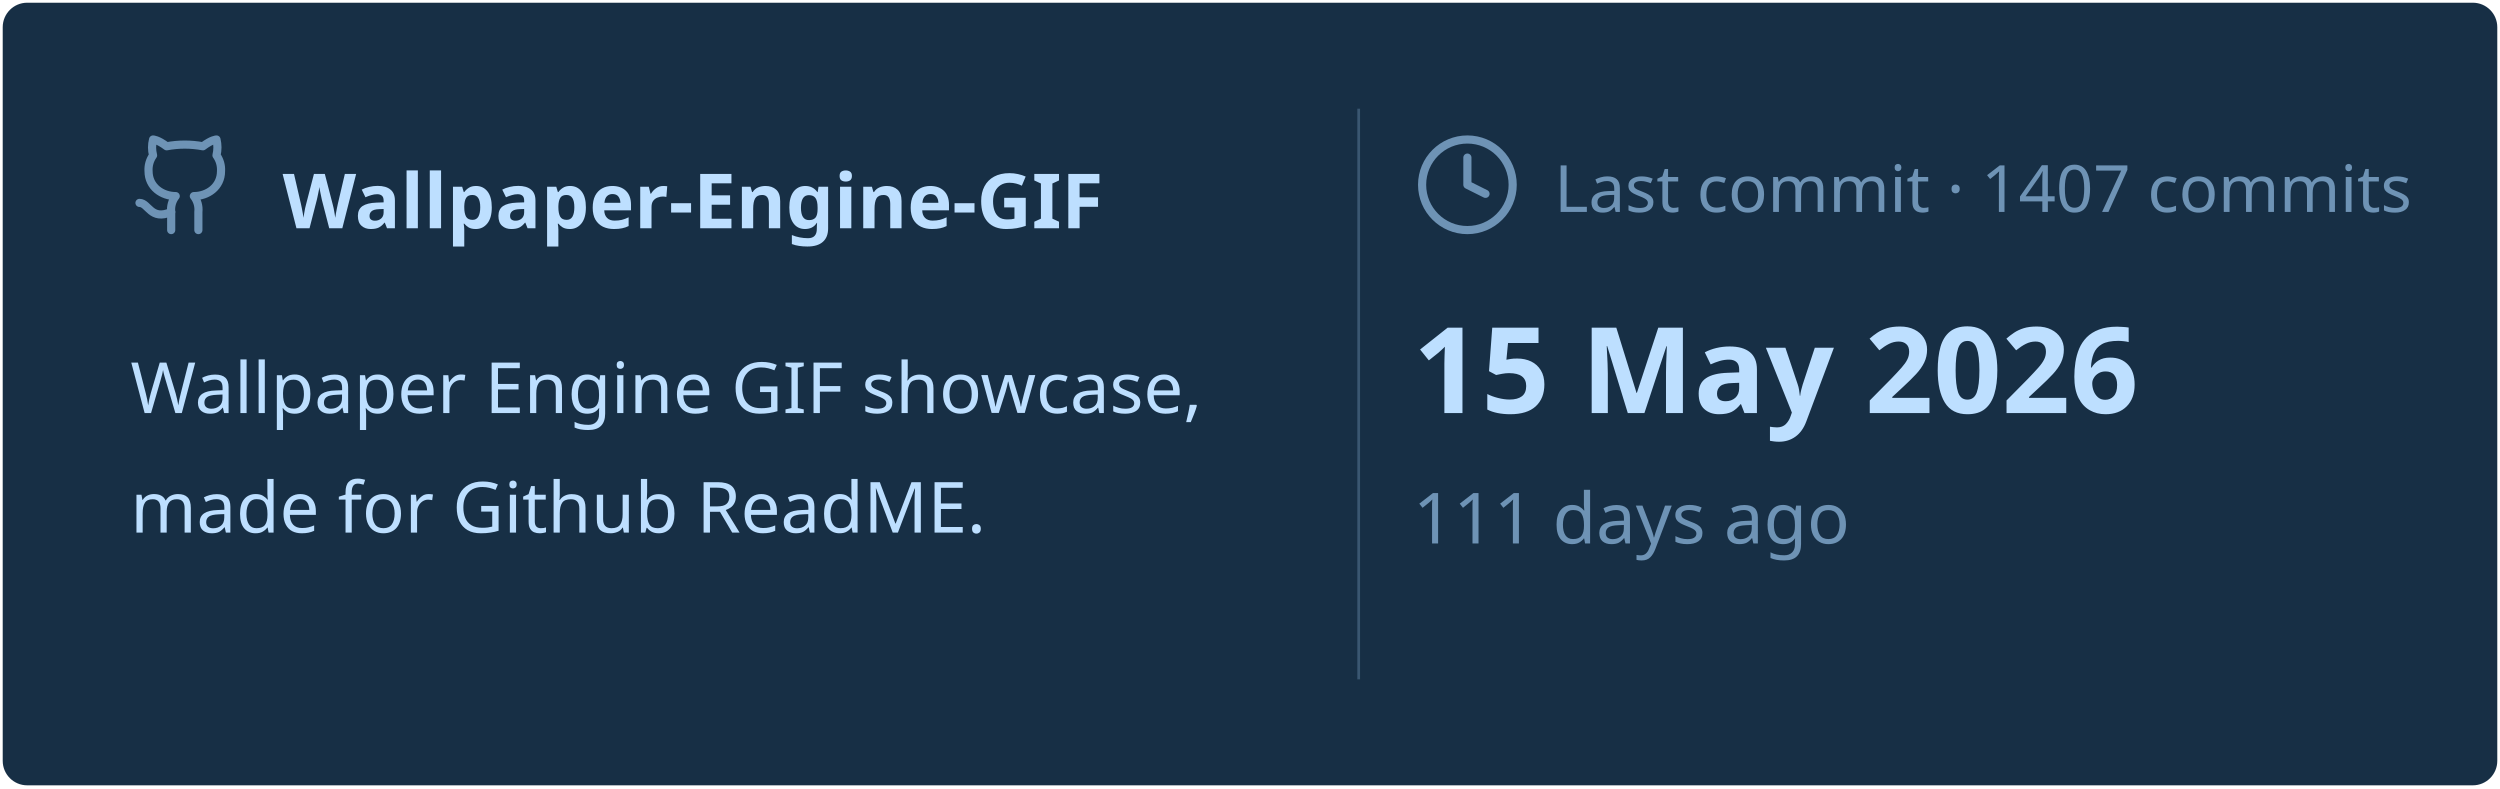
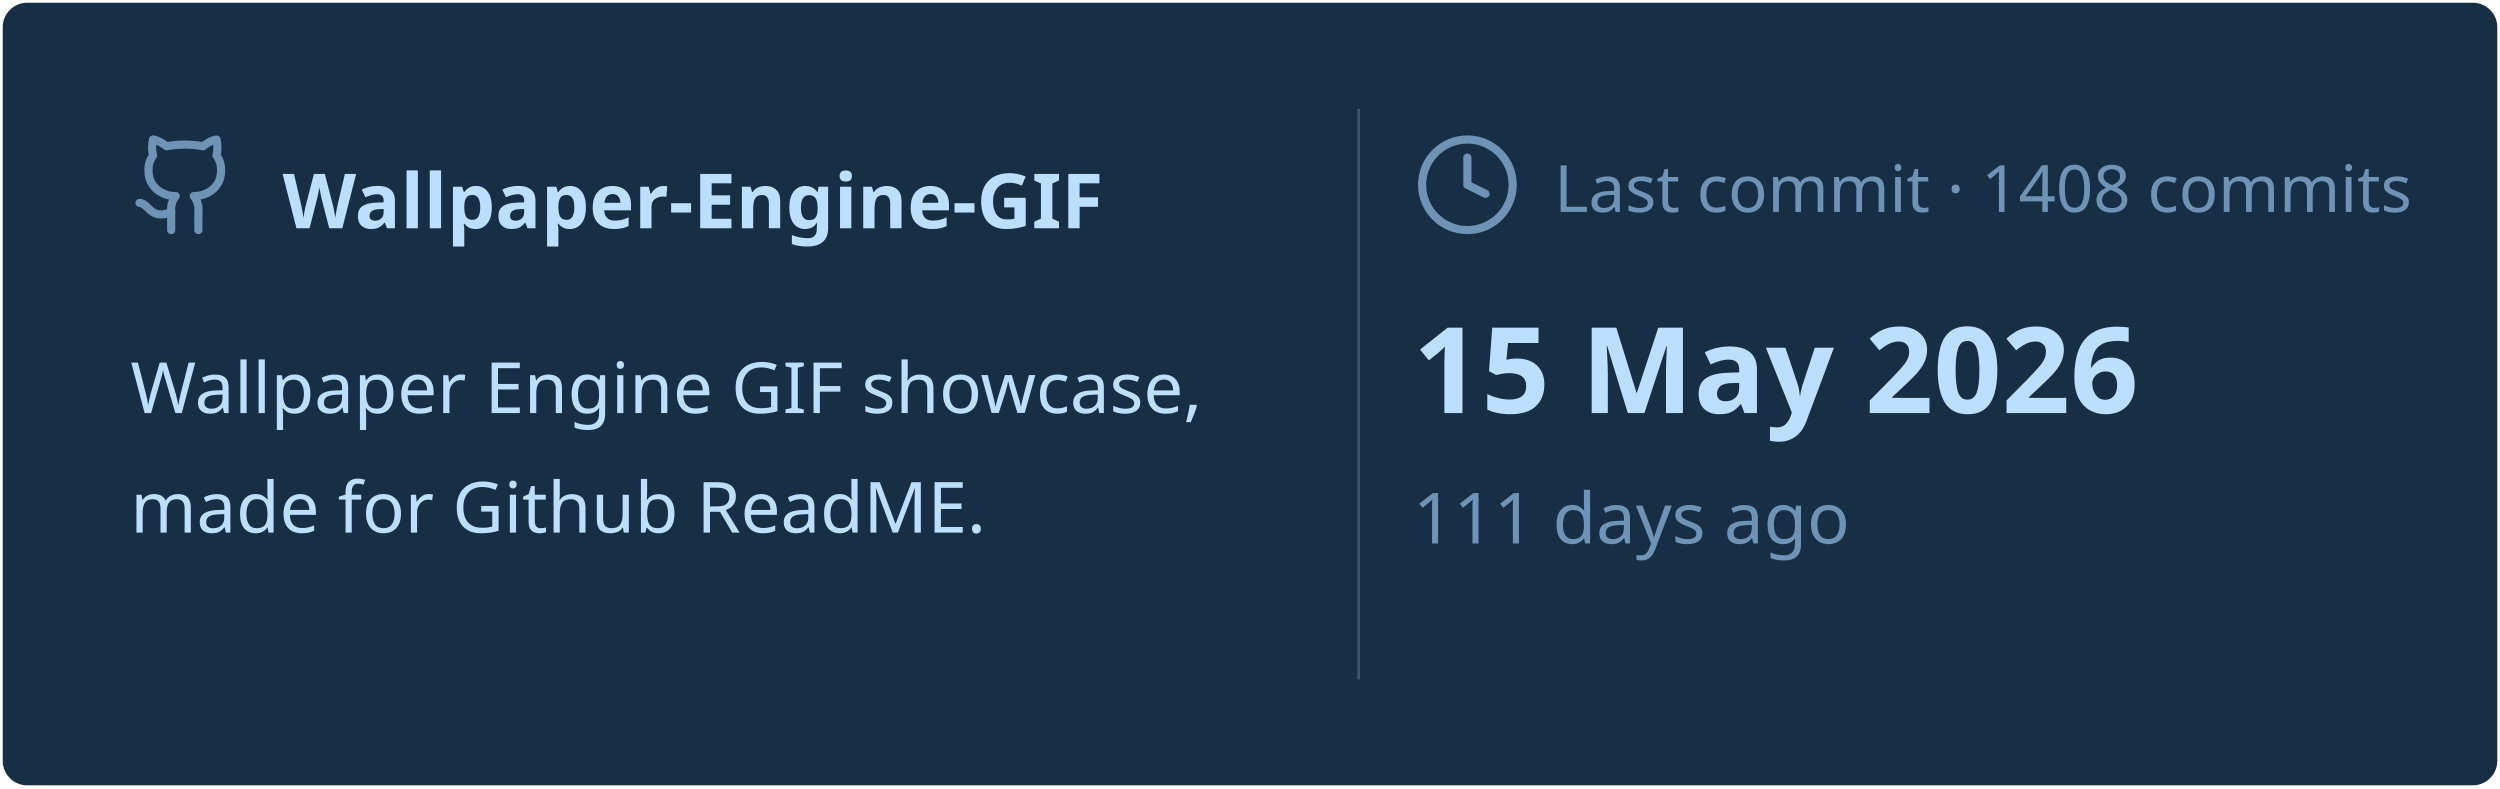
<svg xmlns="http://www.w3.org/2000/svg" viewBox="0 0 460 145" width="460px" height="145px">
  <rect stroke="#000000" stroke-opacity="0" fill="#172F45" rx="4.5" x="0.5" y="0.5" width="459" height="144" />
  <g transform="translate(24, 42)">
    <svg x="0" y="-18" width="20" height="20" viewBox="0 0 24 24" fill="none" stroke="#6E93B5" stroke-width="1.8" stroke-linecap="round" stroke-linejoin="round">
      <path d="M15 22v-4a4.8 4.8 0 0 0-1-3.5c3 0 6-2 6-5.5.08-1.25-.27-2.48-1-3.5.28-1.15.28-2.35 0-3.5 0 0-1 0-3 1.5-2.64-.5-5.36-.5-8 0C6 2 5 2 5 2c-.3 1.15-.3 2.35 0 3.5A5.403 5.403 0 0 0 4 9c0 3.5 3 5.5 6 5.5-.39.49-.68 1.05-.85 1.65-.17.6-.22 1.23-.15 1.85v4" />
      <path d="M9 18c-4.51 2-5-2-7-2" />
    </svg>
    <text x="28" y="0" font-family="&quot;Segoe UI&quot;, Ubuntu, sans-serif" font-size="14" font-weight="700" fill="#BDDFFF">Wallpaper-Engine-GIF</text>
  </g>
  <text x="24" y="76" font-family="&quot;Segoe UI&quot;, Ubuntu, sans-serif" font-size="13" font-weight="400" fill="#BDDFFF">Wallpaper Engine GIF showcase,</text>
  <text x="24" y="98" font-family="&quot;Segoe UI&quot;, Ubuntu, sans-serif" font-size="13" font-weight="400" fill="#BDDFFF">made for Github ReadME.</text>
  <line x1="250" y1="20" x2="250" y2="125" stroke="#6E93B5" stroke-width="0.5" stroke-opacity="0.4" />
  <svg x="260" y="24" width="20" height="20" viewBox="0 0 24 24" fill="none" stroke="#6E93B5" stroke-width="1.8" stroke-linecap="round" stroke-linejoin="round">
    <circle cx="12" cy="12" r="10" />
    <polyline points="12 6 12 12 16 14" />
  </svg>
-   <text x="286" y="39" font-family="&quot;Segoe UI&quot;, Ubuntu, sans-serif" font-size="12" font-weight="400" fill="#6E93B5">Last commit · 1407 commits</text>
+   <text x="286" y="39" font-family="&quot;Segoe UI&quot;, Ubuntu, sans-serif" font-size="12" font-weight="400" fill="#6E93B5">Last commit · 1408 commits</text>
  <text x="260" y="76" font-family="&quot;Segoe UI&quot;, Ubuntu, sans-serif" font-size="22" font-weight="700" fill="#BDDFFF">15 May 2026</text>
  <text x="260" y="100" font-family="&quot;Segoe UI&quot;, Ubuntu, sans-serif" font-size="13" font-weight="400" fill="#6E93B5">111 days ago</text>
</svg>
